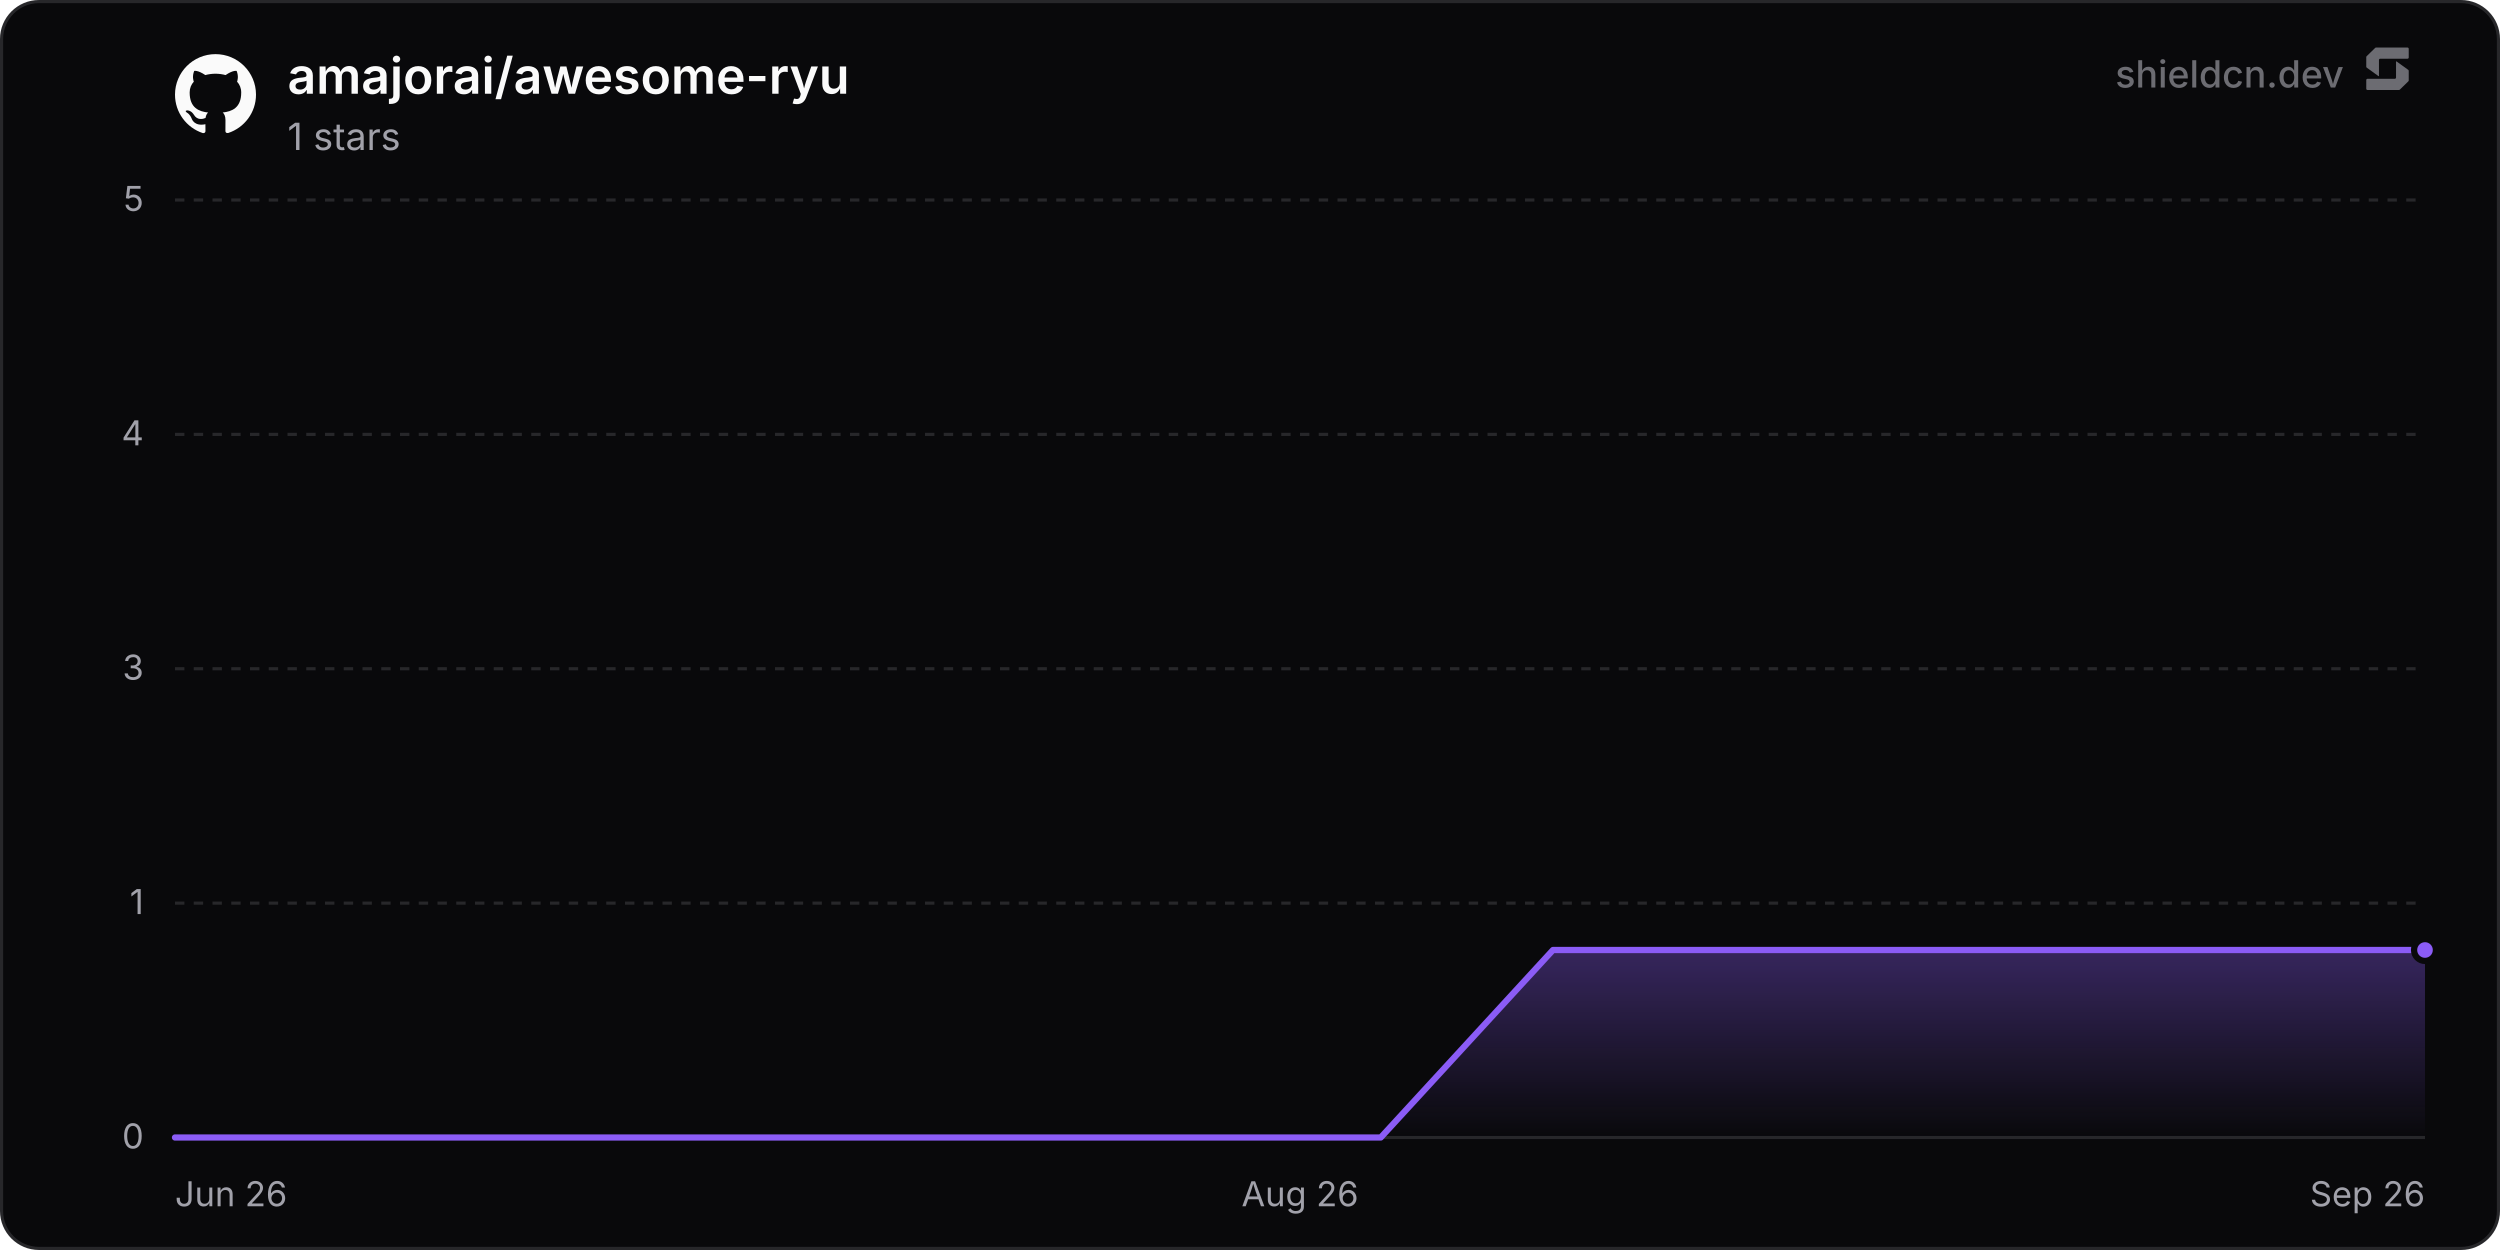
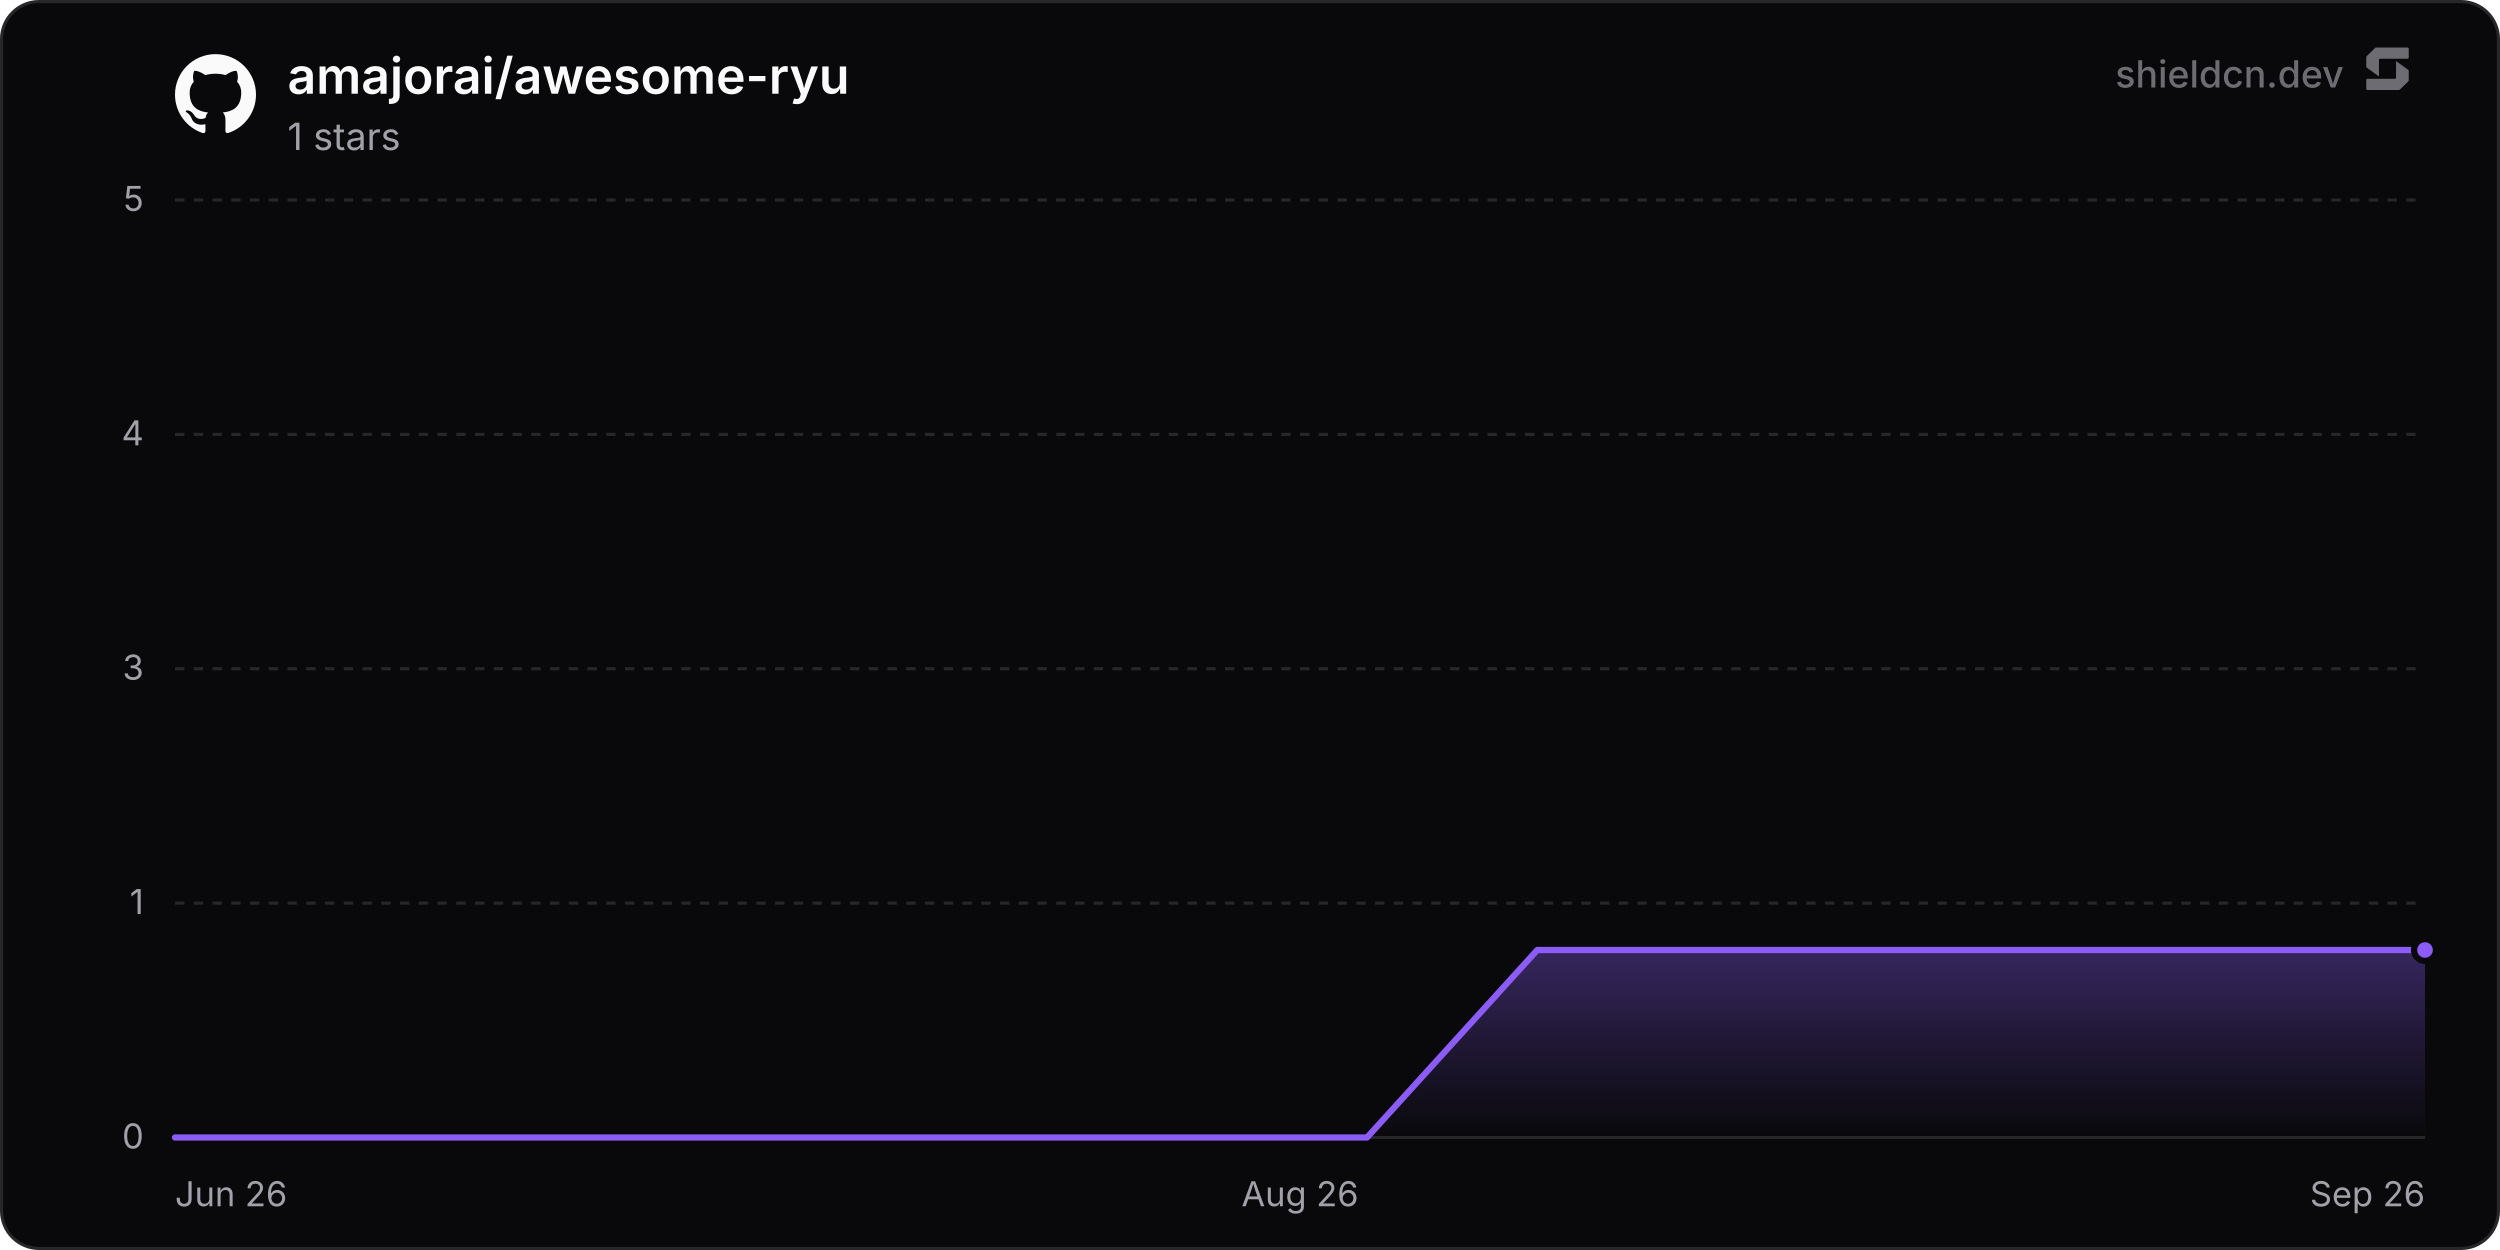
<svg xmlns="http://www.w3.org/2000/svg" width="800" height="400" viewBox="0 0 800 400" role="img" aria-label="amajorai/awesome-ryu">
  <defs>
    <linearGradient id="chartFill0" x1="0" y1="0" x2="0" y2="1">
      <stop offset="0%" stop-color="rgba(139, 92, 246, 0.35)" />
      <stop offset="100%" stop-color="rgba(139, 92, 246, 0)" />
    </linearGradient>
  </defs>
  <rect x="0.5" y="0.5" width="799" height="399" rx="12" fill="#09090b" stroke="#27272a" stroke-width="1" />
  <line x1="56" y1="364" x2="776" y2="364" stroke="#27272a" stroke-width="1" />
  <text x="46" y="367.5" text-anchor="end" font-size="11" fill="#a1a1aa" font-family="'Inter', ui-sans-serif, system-ui, -apple-system, BlinkMacSystemFont, 'Segoe UI', Roboto, Helvetica, Arial, sans-serif">0</text>
  <line x1="56" y1="289" x2="776" y2="289" stroke="#27272a" stroke-width="1" stroke-dasharray="3 3" />
  <text x="46" y="292.5" text-anchor="end" font-size="11" fill="#a1a1aa" font-family="'Inter', ui-sans-serif, system-ui, -apple-system, BlinkMacSystemFont, 'Segoe UI', Roboto, Helvetica, Arial, sans-serif">1</text>
  <line x1="56" y1="214" x2="776" y2="214" stroke="#27272a" stroke-width="1" stroke-dasharray="3 3" />
  <text x="46" y="217.5" text-anchor="end" font-size="11" fill="#a1a1aa" font-family="'Inter', ui-sans-serif, system-ui, -apple-system, BlinkMacSystemFont, 'Segoe UI', Roboto, Helvetica, Arial, sans-serif">3</text>
  <line x1="56" y1="139" x2="776" y2="139" stroke="#27272a" stroke-width="1" stroke-dasharray="3 3" />
  <text x="46" y="142.5" text-anchor="end" font-size="11" fill="#a1a1aa" font-family="'Inter', ui-sans-serif, system-ui, -apple-system, BlinkMacSystemFont, 'Segoe UI', Roboto, Helvetica, Arial, sans-serif">4</text>
  <line x1="56" y1="64" x2="776" y2="64" stroke="#27272a" stroke-width="1" stroke-dasharray="3 3" />
  <text x="46" y="67.5" text-anchor="end" font-size="11" fill="#a1a1aa" font-family="'Inter', ui-sans-serif, system-ui, -apple-system, BlinkMacSystemFont, 'Segoe UI', Roboto, Helvetica, Arial, sans-serif">5</text>
  <text x="56" y="386" text-anchor="start" font-size="11" fill="#a1a1aa" font-family="'Inter', ui-sans-serif, system-ui, -apple-system, BlinkMacSystemFont, 'Segoe UI', Roboto, Helvetica, Arial, sans-serif">Jun 26</text>
  <text x="416" y="386" text-anchor="middle" font-size="11" fill="#a1a1aa" font-family="'Inter', ui-sans-serif, system-ui, -apple-system, BlinkMacSystemFont, 'Segoe UI', Roboto, Helvetica, Arial, sans-serif">Aug 26</text>
  <text x="776" y="386" text-anchor="end" font-size="11" fill="#a1a1aa" font-family="'Inter', ui-sans-serif, system-ui, -apple-system, BlinkMacSystemFont, 'Segoe UI', Roboto, Helvetica, Arial, sans-serif">Sep 26</text>
-   <path d="M56 364 L111.12 364 L166.24 364 L221.36 364 L276.48 364 L331.6 364 L386.72 364 L441.84 364 L496.96 304 L552.08 304 L607.2 304 L662.32 304 L717.44 304 L772.56 304 L776 304 L776 364 L56 364 Z" fill="url(#chartFill0)" />
-   <path d="M56 364 L111.12 364 L166.24 364 L221.36 364 L276.48 364 L331.6 364 L386.72 364 L441.84 364 L496.96 304 L552.08 304 L607.2 304 L662.32 304 L717.44 304 L772.56 304 L776 304" fill="none" stroke="#8b5cf6" stroke-width="2" stroke-linejoin="round" stroke-linecap="round" />
+   <path d="M56 364 L110.49 364 L164.98 364 L219.48 364 L273.97 364 L328.46 364 L382.95 364 L437.44 364 L491.93 304 L546.43 304 L600.92 304 L655.41 304 L709.9 304 L764.39 304 L776 304 L776 364 L56 364 Z" fill="url(#chartFill0)" />
+   <path d="M56 364 L110.49 364 L164.98 364 L219.48 364 L273.97 364 L328.46 364 L382.95 364 L437.44 364 L491.93 304 L546.43 304 L600.92 304 L655.41 304 L709.9 304 L764.39 304 L776 304" fill="none" stroke="#8b5cf6" stroke-width="2" stroke-linejoin="round" stroke-linecap="round" />
  <circle cx="776" cy="304" r="3.5" fill="#8b5cf6" stroke="#09090b" stroke-width="2" />
  <g transform="translate(56, 17) scale(1.08)" fill="#fafafa">
    <path d="M12 .297c-6.63 0-12 5.373-12 12 0 5.303 3.438 9.8 8.205 11.385.6.113.82-.258.82-.577 0-.285-.01-1.04-.015-2.04-3.338.724-4.042-1.61-4.042-1.61C4.422 18.07 3.633 17.7 3.633 17.7c-1.087-.744.084-.729.084-.729 1.205.084 1.838 1.236 1.838 1.236 1.07 1.835 2.809 1.305 3.495.998.108-.776.417-1.305.76-1.605-2.665-.3-5.466-1.332-5.466-5.93 0-1.31.465-2.38 1.235-3.22-.135-.303-.54-1.523.105-3.176 0 0 1.005-.322 3.3 1.23.96-.267 1.98-.399 3-.405 1.02.006 2.04.138 3 .405 2.28-1.552 3.285-1.23 3.285-1.23.645 1.653.24 2.873.12 3.176.765.84 1.23 1.91 1.23 3.22 0 4.61-2.805 5.625-5.475 5.92.42.36.81 1.096.81 2.22 0 1.606-.015 2.896-.015 3.286 0 .315.21.69.825.57C20.565 22.092 24 17.592 24 12.297c0-6.627-5.373-12-12-12" />
  </g>
  <text x="92" y="30" font-size="16" font-weight="600" fill="#fafafa" font-family="'Inter', ui-sans-serif, system-ui, -apple-system, BlinkMacSystemFont, 'Segoe UI', Roboto, Helvetica, Arial, sans-serif">amajorai/awesome-ryu</text>
  <text x="92" y="48" font-size="12" fill="#a1a1aa" font-family="'Inter', ui-sans-serif, system-ui, -apple-system, BlinkMacSystemFont, 'Segoe UI', Roboto, Helvetica, Arial, sans-serif">1 stars</text>
  <g fill-opacity="0.65">
    <text x="750" y="28" text-anchor="end" font-size="12" font-weight="500" fill="#a1a1aa" font-family="'Inter', ui-sans-serif, system-ui, -apple-system, BlinkMacSystemFont, 'Segoe UI', Roboto, Helvetica, Arial, sans-serif">shieldcn.dev</text>
    <g transform="translate(756, 14) scale(0.01)" fill="#a1a1aa">
      <path d="M1088.4,565.1c-6.5-4.7-15.5,0-15.5,7.9v510.2c0,21.3-18.1,38.6-40.4,38.6H160.9c-22.3,0-40.4,17.3-40.4,38.6v280.8c0,21.3,18.1,38.6,40.4,38.6h1004.5c10.8,0,21.2-4.2,28.8-11.6l273.4-266.3c7.4-7.2,11.6-16.9,11.6-27v-308.7c0-12.1-5.9-23.5-16.1-30.8l-374.7-270.3Z" />
      <path d="M511.2,1035.9c6.5,4.7,15.5,0,15.5-7.9v-510.2c0-21.3,18.1-38.6,40.4-38.6h871.7c22.3,0,40.4-17.3,40.4-38.6V159.7c0-21.3-18.1-38.6-40.4-38.6H434.3c-10.8,0-21.2,4.2-28.8,11.6L132,399c-7.4,7.2-11.6,16.9-11.6,27v308.7c0,12.1,5.9,23.5,16.1,30.8l374.7,270.3Z" />
    </g>
  </g>
</svg>
